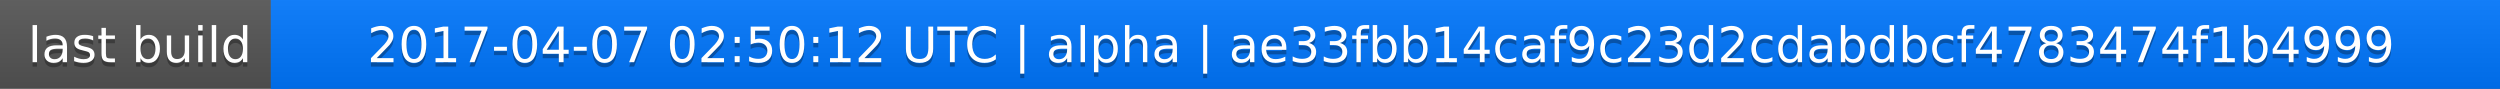
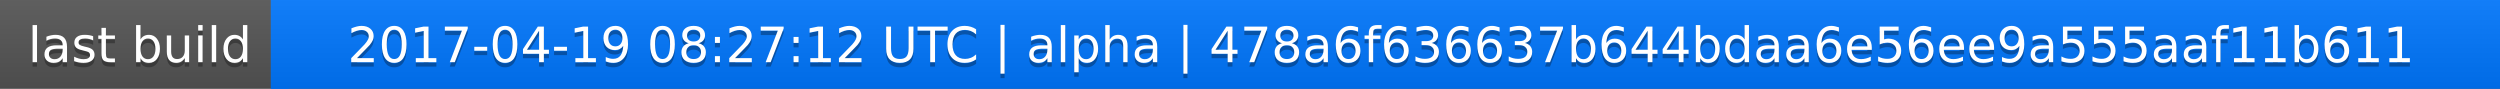
<svg xmlns="http://www.w3.org/2000/svg" width="563" height="20">
  <linearGradient id="a" x2="0" y2="100%">
    <stop offset="0" stop-color="#bbb" stop-opacity=".1" />
    <stop offset="1" stop-opacity=".1" />
  </linearGradient>
  <rect rx="0" width="563" height="20" fill="#555" />
  <rect rx="0" x="61" width="502" height="20" fill="#07f" />
  <path fill="#07f" d="M61 0h4v20h-4z" />
  <rect rx="0" width="563" height="20" fill="url(#a)" />
  <g fill="#fff" text-anchor="middle" font-family="DejaVu Sans,Verdana,Geneva,sans-serif" font-size="11">
    <text x="31.5" y="15" fill="#010101" fill-opacity=".3">last build</text>
    <text x="31.5" y="14">last build</text>
-     <text x="311" y="15" fill="#010101" fill-opacity=".3">2017-04-07 02:50:12 UTC | alpha | ae33fbb14caf9c23d2cdabdbcf4783474f1b4999</text>
-     <text x="311" y="14">2017-04-07 02:50:12 UTC | alpha | ae33fbb14caf9c23d2cdabdbcf4783474f1b4999</text>
+     <text x="311" y="15" fill="#010101" fill-opacity=".3">2017-04-19 08:27:12 UTC | alpha | 478a6f636637b644bdaa6e56ee9a555aaf11b611</text>
+     <text x="311" y="14">2017-04-19 08:27:12 UTC | alpha | 478a6f636637b644bdaa6e56ee9a555aaf11b611</text>
  </g>
</svg>
